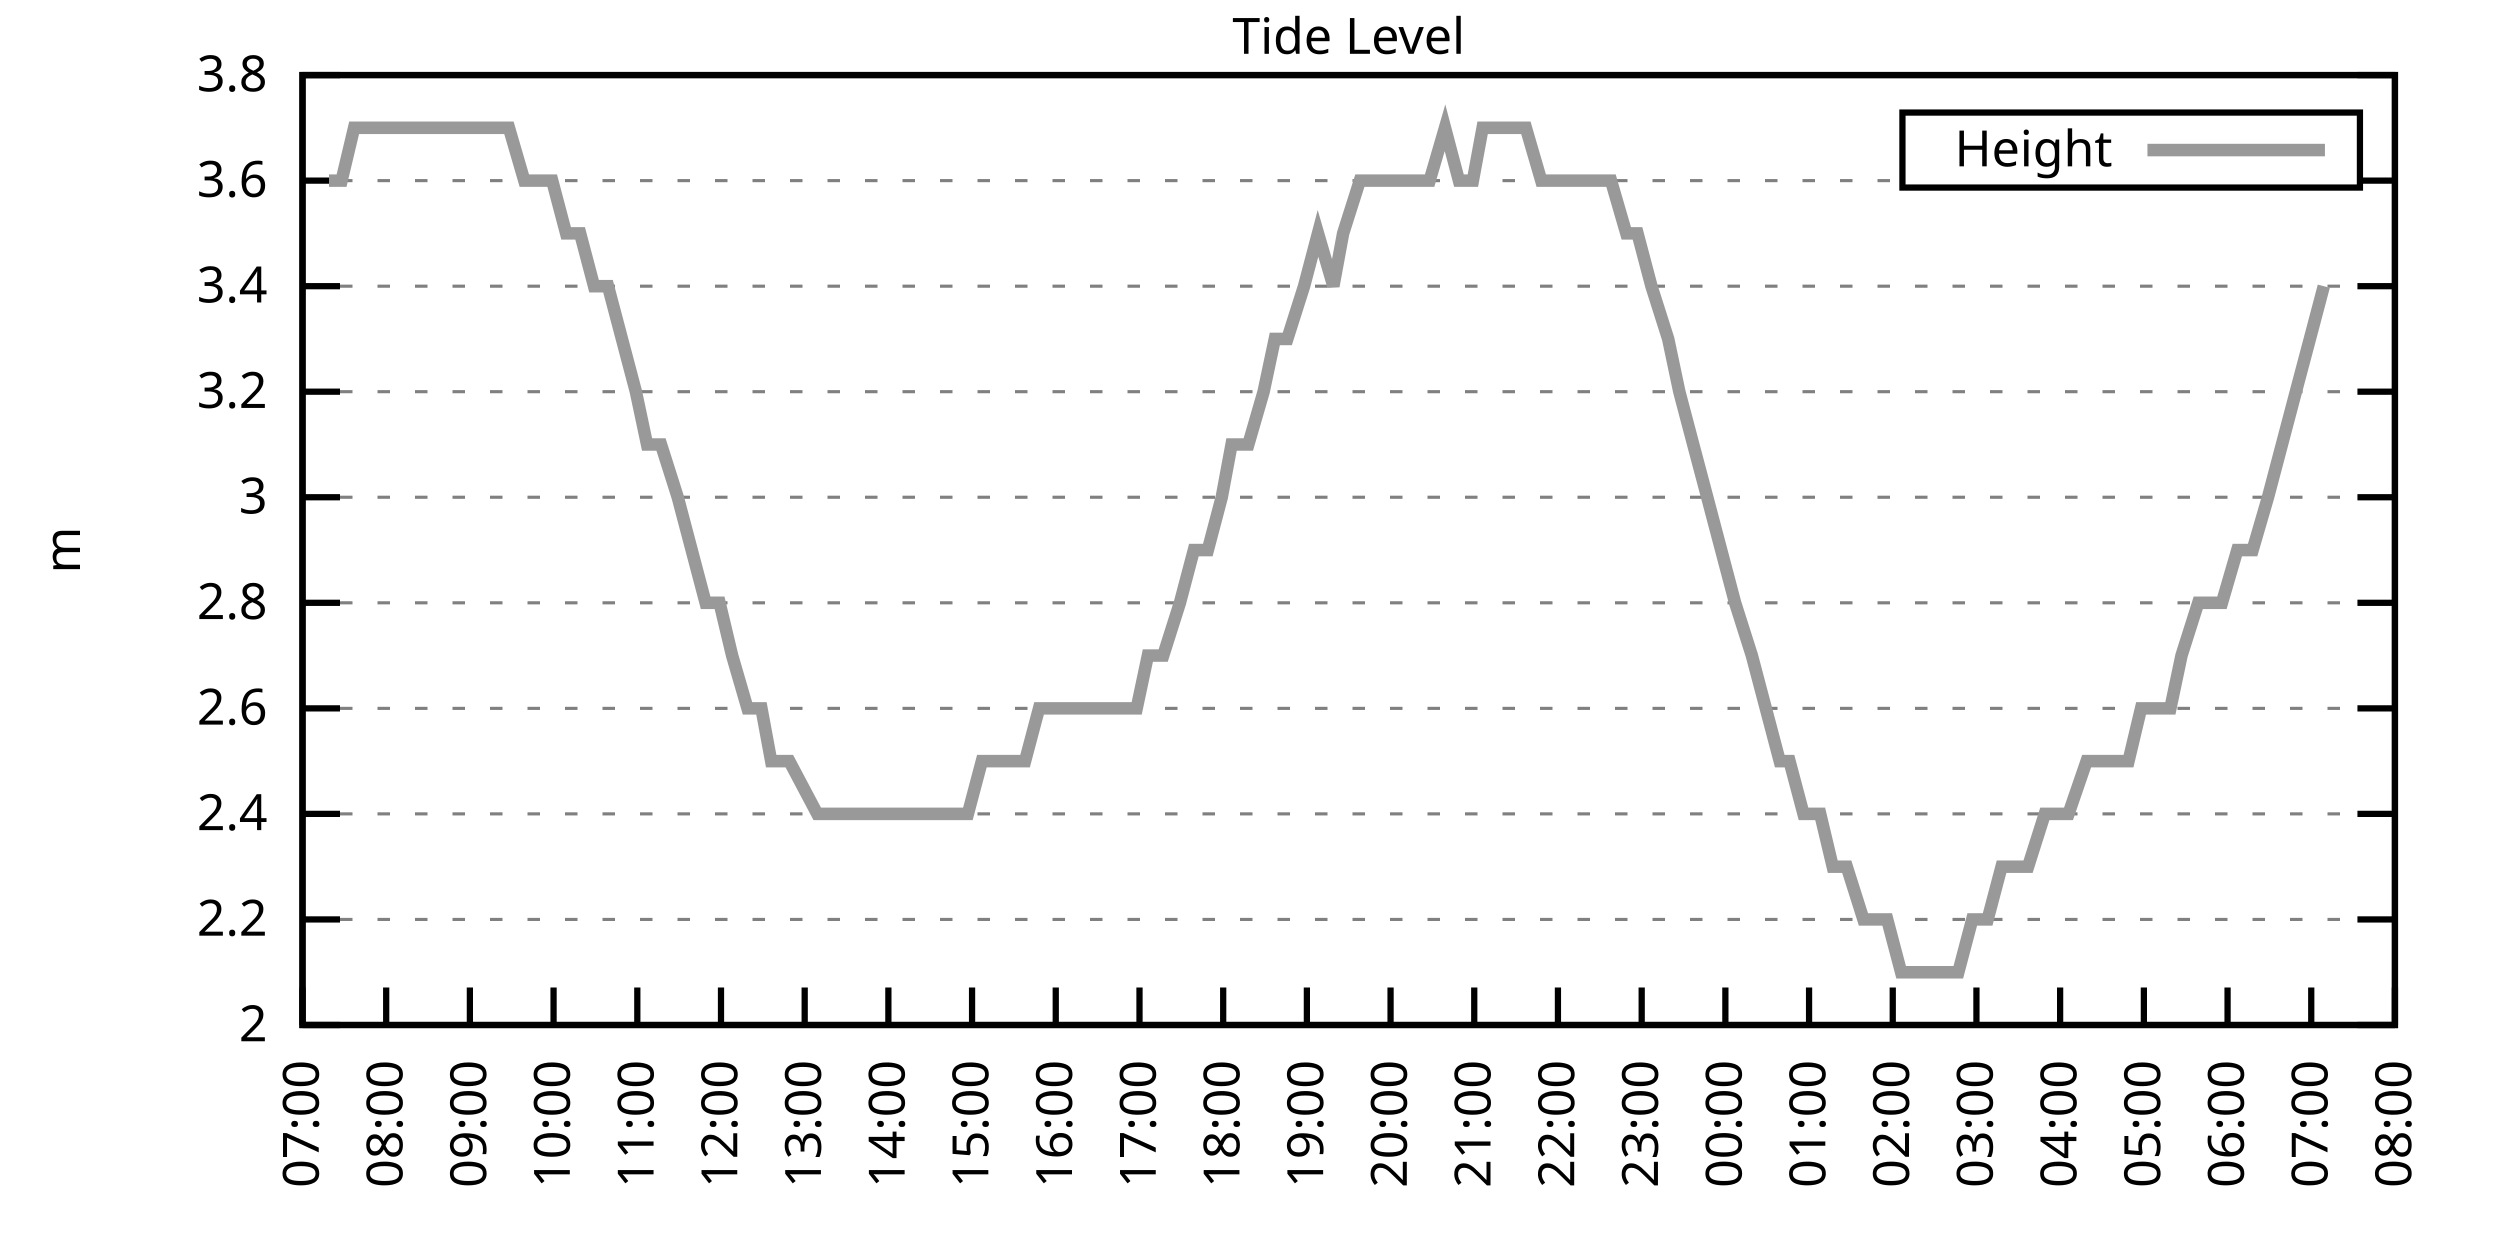
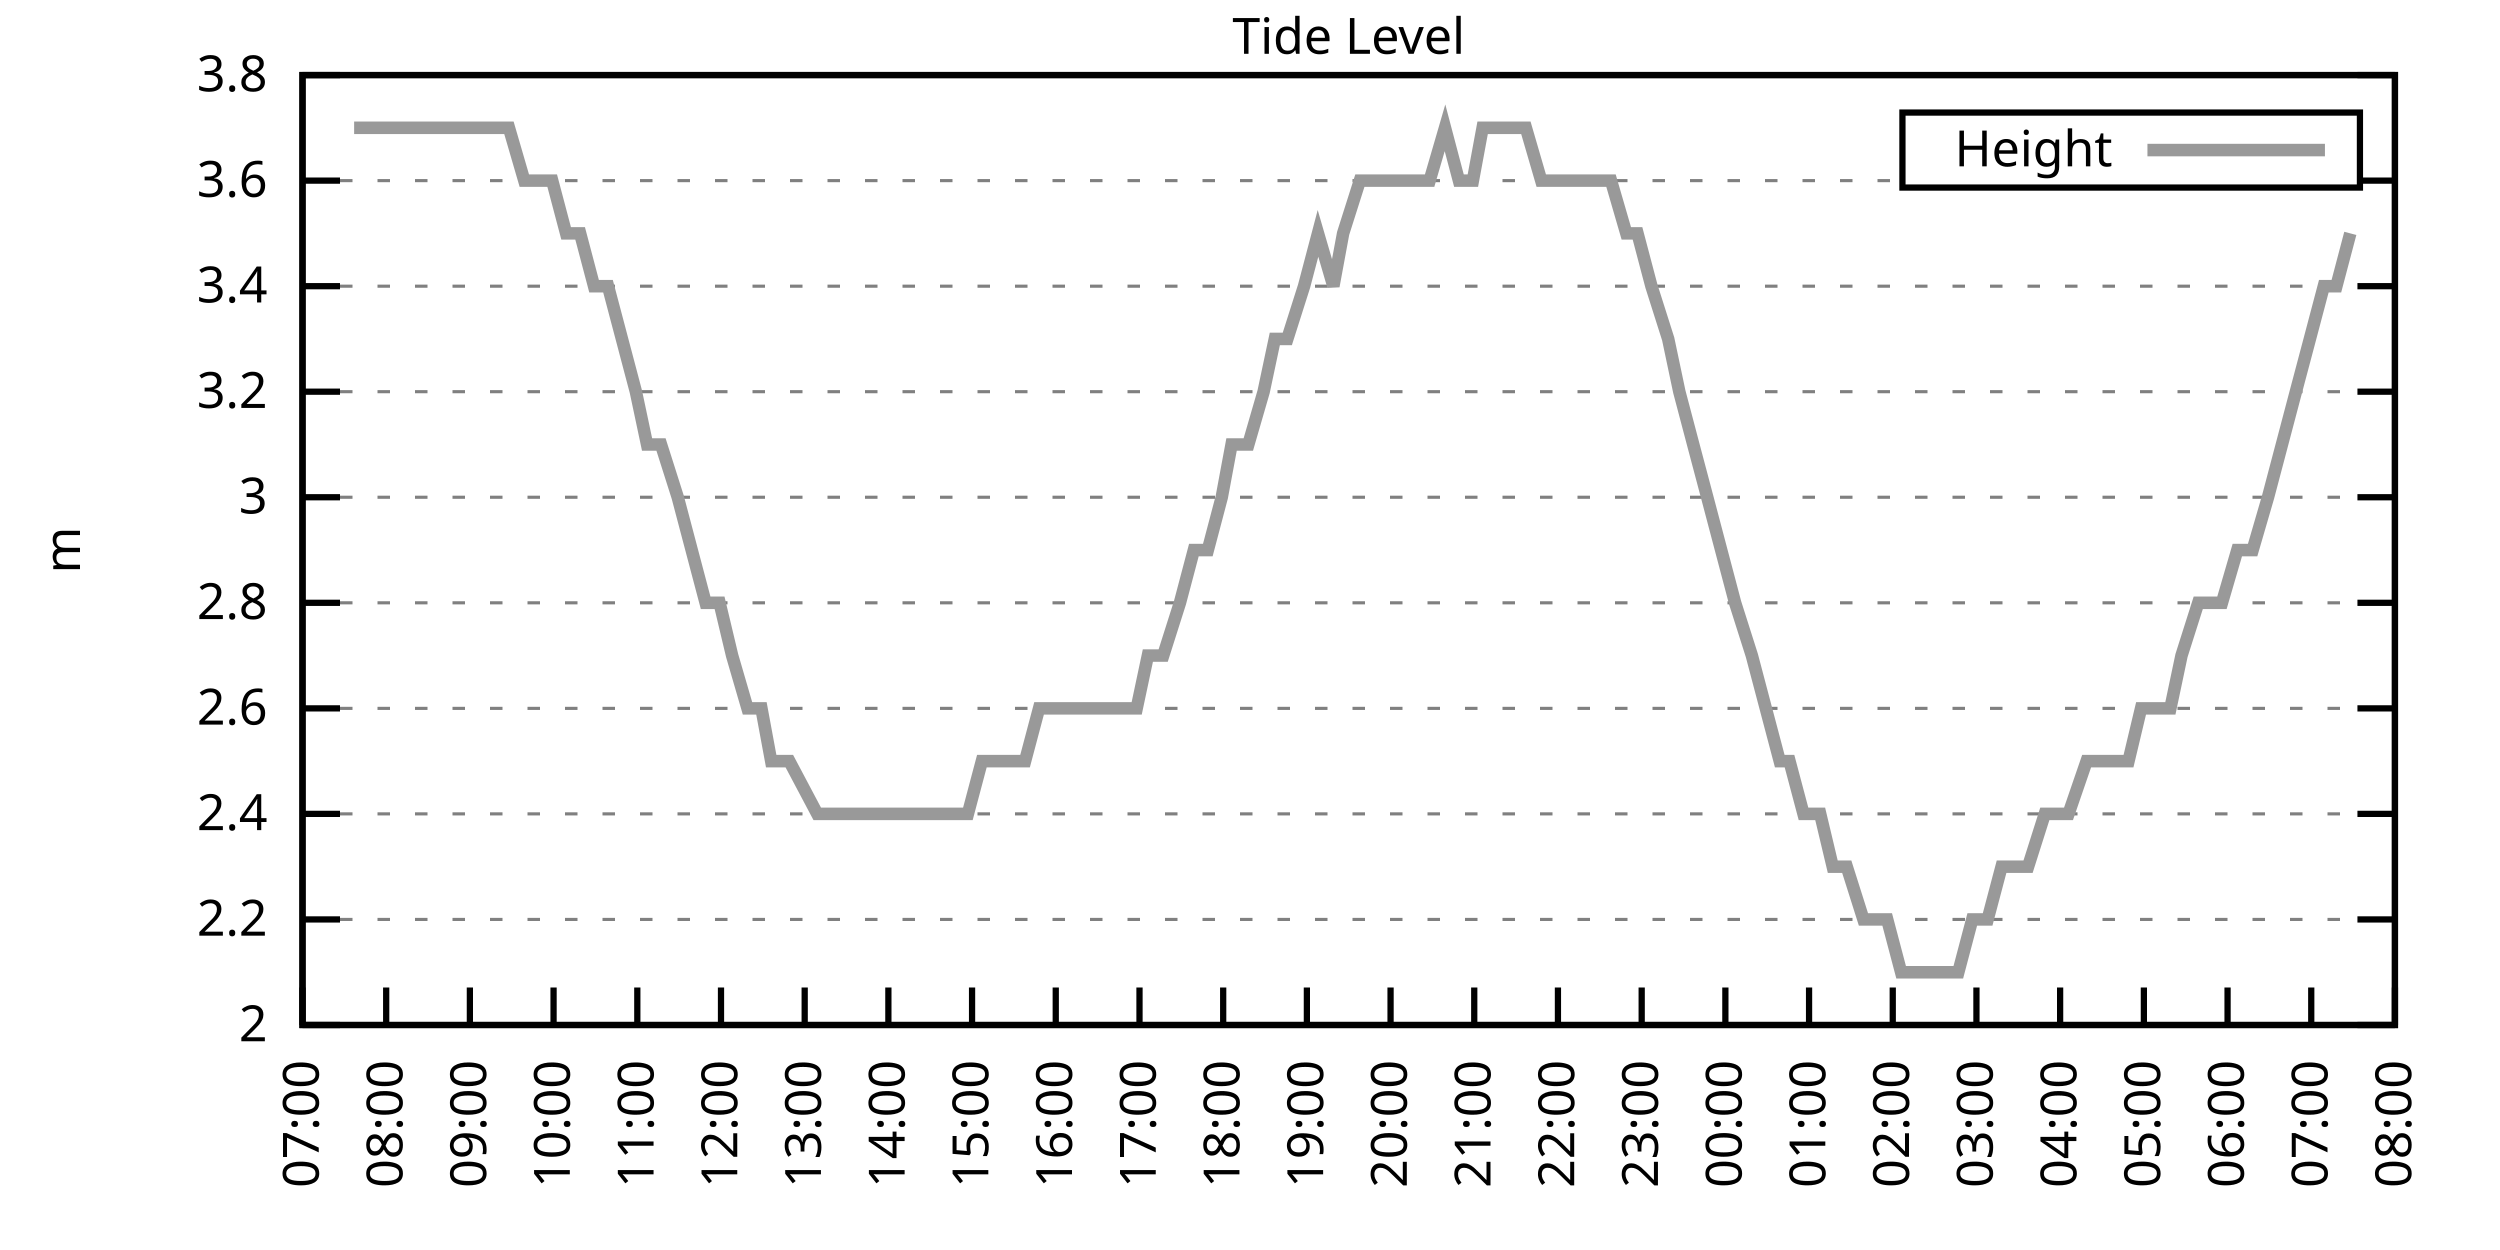
<svg xmlns="http://www.w3.org/2000/svg" xmlns:xlink="http://www.w3.org/1999/xlink" width="400" height="200" viewBox="0 0 400 200">
  <g id="gnuplot_canvas">
    <rect x="0" y="0" width="400" height="200" fill="none" />
    <defs>
      <circle id="gpDot" r="0.5" stroke-width="0.5" stroke="currentColor" />
      <path id="gpPt0" stroke-width="0.333" stroke="currentColor" d="M-1,0 h2 M0,-1 v2" />
      <path id="gpPt1" stroke-width="0.333" stroke="currentColor" d="M-1,-1 L1,1 M1,-1 L-1,1" />
      <path id="gpPt2" stroke-width="0.333" stroke="currentColor" d="M-1,0 L1,0 M0,-1 L0,1 M-1,-1 L1,1 M-1,1 L1,-1" />
      <rect id="gpPt3" stroke-width="0.333" stroke="currentColor" x="-1" y="-1" width="2" height="2" />
      <rect id="gpPt4" stroke-width="0.333" stroke="currentColor" fill="currentColor" x="-1" y="-1" width="2" height="2" />
      <circle id="gpPt5" stroke-width="0.333" stroke="currentColor" cx="0" cy="0" r="1" />
      <use xlink:href="#gpPt5" id="gpPt6" fill="currentColor" stroke="none" />
      <path id="gpPt7" stroke-width="0.333" stroke="currentColor" d="M0,-1.33 L-1.33,0.67 L1.33,0.67 z" />
      <use xlink:href="#gpPt7" id="gpPt8" fill="currentColor" stroke="none" />
      <use xlink:href="#gpPt7" id="gpPt9" stroke="currentColor" transform="rotate(180)" />
      <use xlink:href="#gpPt9" id="gpPt10" fill="currentColor" stroke="none" />
      <use xlink:href="#gpPt3" id="gpPt11" stroke="currentColor" transform="rotate(45)" />
      <use xlink:href="#gpPt11" id="gpPt12" fill="currentColor" stroke="none" />
      <path id="gpPt13" stroke-width="0.333" stroke="currentColor" d="M0,1.330 L1.265,0.411 L0.782,-1.067 L-0.782,-1.076 L-1.265,0.411 z" />
      <use xlink:href="#gpPt13" id="gpPt14" fill="currentColor" stroke="none" />
      <filter id="textbox" filterUnits="objectBoundingBox" x="0" y="0" height="1" width="1">
        <feFlood flood-color="white" flood-opacity="1" result="bgnd" />
        <feComposite in="SourceGraphic" in2="bgnd" operator="atop" />
      </filter>
      <filter id="greybox" filterUnits="objectBoundingBox" x="0" y="0" height="1" width="1">
        <feFlood flood-color="lightgrey" flood-opacity="1" result="grey" />
        <feComposite in="SourceGraphic" in2="grey" operator="atop" />
      </filter>
    </defs>
    <g fill="none" color="white" stroke="currentColor" stroke-width="1.00" stroke-linecap="butt" stroke-linejoin="miter">
</g>
    <g fill="none" color="black" stroke="currentColor" stroke-width="1.00" stroke-linecap="butt" stroke-linejoin="miter">
      <g stroke="none" shape-rendering="crispEdges">
        <polygon fill="rgb(255, 255, 255)" points="48.40,164.00 383.18,164.00 383.18,12.02 48.40,12.02 " />
      </g>
    </g>
    <g fill="none" color="black" stroke="currentColor" stroke-width="1.00" stroke-linecap="butt" stroke-linejoin="miter">
</g>
    <g fill="none" color="black" stroke="black" stroke-width="0.50" stroke-linecap="butt" stroke-linejoin="miter">
</g>
    <g fill="none" color="gray" stroke="currentColor" stroke-width="0.50" stroke-linecap="butt" stroke-linejoin="miter">
      <path stroke="gray" stroke-dasharray="2,4" class="gridline" d="M48.40,164.00 L383.19,164.00  " />
    </g>
    <g fill="none" color="gray" stroke="gray" stroke-width="1.00" stroke-linecap="butt" stroke-linejoin="miter">
</g>
    <g fill="none" color="black" stroke="currentColor" stroke-width="1.00" stroke-linecap="butt" stroke-linejoin="miter">
      <path stroke="black" d="M48.40,164.00 L54.40,164.00 M383.19,164.00 L377.19,164.00  " />
      <g transform="translate(42.80,166.60)" stroke="none" fill="black" font-family="Sans" font-size="8.00" text-anchor="end">
        <text>
          <tspan font-family="Sans"> 2</tspan>
        </text>
      </g>
    </g>
    <g fill="none" color="black" stroke="currentColor" stroke-width="1.00" stroke-linecap="butt" stroke-linejoin="miter">
</g>
    <g fill="none" color="black" stroke="black" stroke-width="0.50" stroke-linecap="butt" stroke-linejoin="miter">
</g>
    <g fill="none" color="gray" stroke="currentColor" stroke-width="0.50" stroke-linecap="butt" stroke-linejoin="miter">
      <path stroke="gray" stroke-dasharray="2,4" class="gridline" d="M48.40,147.11 L383.19,147.11  " />
    </g>
    <g fill="none" color="gray" stroke="gray" stroke-width="1.00" stroke-linecap="butt" stroke-linejoin="miter">
</g>
    <g fill="none" color="black" stroke="currentColor" stroke-width="1.00" stroke-linecap="butt" stroke-linejoin="miter">
      <path stroke="black" d="M48.40,147.11 L54.40,147.11 M383.19,147.11 L377.19,147.11  " />
      <g transform="translate(42.80,149.71)" stroke="none" fill="black" font-family="Sans" font-size="8.00" text-anchor="end">
        <text>
          <tspan font-family="Sans"> 2.2</tspan>
        </text>
      </g>
    </g>
    <g fill="none" color="black" stroke="currentColor" stroke-width="1.00" stroke-linecap="butt" stroke-linejoin="miter">
</g>
    <g fill="none" color="black" stroke="black" stroke-width="0.50" stroke-linecap="butt" stroke-linejoin="miter">
</g>
    <g fill="none" color="gray" stroke="currentColor" stroke-width="0.50" stroke-linecap="butt" stroke-linejoin="miter">
      <path stroke="gray" stroke-dasharray="2,4" class="gridline" d="M48.40,130.22 L383.19,130.22  " />
    </g>
    <g fill="none" color="gray" stroke="gray" stroke-width="1.00" stroke-linecap="butt" stroke-linejoin="miter">
</g>
    <g fill="none" color="black" stroke="currentColor" stroke-width="1.00" stroke-linecap="butt" stroke-linejoin="miter">
      <path stroke="black" d="M48.40,130.22 L54.40,130.22 M383.19,130.22 L377.19,130.22  " />
      <g transform="translate(42.80,132.82)" stroke="none" fill="black" font-family="Sans" font-size="8.00" text-anchor="end">
        <text>
          <tspan font-family="Sans"> 2.4</tspan>
        </text>
      </g>
    </g>
    <g fill="none" color="black" stroke="currentColor" stroke-width="1.00" stroke-linecap="butt" stroke-linejoin="miter">
</g>
    <g fill="none" color="black" stroke="black" stroke-width="0.50" stroke-linecap="butt" stroke-linejoin="miter">
</g>
    <g fill="none" color="gray" stroke="currentColor" stroke-width="0.50" stroke-linecap="butt" stroke-linejoin="miter">
      <path stroke="gray" stroke-dasharray="2,4" class="gridline" d="M48.40,113.34 L383.19,113.34  " />
    </g>
    <g fill="none" color="gray" stroke="gray" stroke-width="1.00" stroke-linecap="butt" stroke-linejoin="miter">
</g>
    <g fill="none" color="black" stroke="currentColor" stroke-width="1.00" stroke-linecap="butt" stroke-linejoin="miter">
      <path stroke="black" d="M48.40,113.34 L54.40,113.34 M383.19,113.34 L377.19,113.34  " />
      <g transform="translate(42.80,115.94)" stroke="none" fill="black" font-family="Sans" font-size="8.00" text-anchor="end">
        <text>
          <tspan font-family="Sans"> 2.6</tspan>
        </text>
      </g>
    </g>
    <g fill="none" color="black" stroke="currentColor" stroke-width="1.00" stroke-linecap="butt" stroke-linejoin="miter">
</g>
    <g fill="none" color="black" stroke="black" stroke-width="0.50" stroke-linecap="butt" stroke-linejoin="miter">
</g>
    <g fill="none" color="gray" stroke="currentColor" stroke-width="0.50" stroke-linecap="butt" stroke-linejoin="miter">
      <path stroke="gray" stroke-dasharray="2,4" class="gridline" d="M48.40,96.45 L383.19,96.45  " />
    </g>
    <g fill="none" color="gray" stroke="gray" stroke-width="1.00" stroke-linecap="butt" stroke-linejoin="miter">
</g>
    <g fill="none" color="black" stroke="currentColor" stroke-width="1.00" stroke-linecap="butt" stroke-linejoin="miter">
      <path stroke="black" d="M48.40,96.45 L54.40,96.45 M383.19,96.45 L377.19,96.45  " />
      <g transform="translate(42.80,99.05)" stroke="none" fill="black" font-family="Sans" font-size="8.00" text-anchor="end">
        <text>
          <tspan font-family="Sans"> 2.8</tspan>
        </text>
      </g>
    </g>
    <g fill="none" color="black" stroke="currentColor" stroke-width="1.00" stroke-linecap="butt" stroke-linejoin="miter">
</g>
    <g fill="none" color="black" stroke="black" stroke-width="0.50" stroke-linecap="butt" stroke-linejoin="miter">
</g>
    <g fill="none" color="gray" stroke="currentColor" stroke-width="0.50" stroke-linecap="butt" stroke-linejoin="miter">
      <path stroke="gray" stroke-dasharray="2,4" class="gridline" d="M48.40,79.56 L383.19,79.56  " />
    </g>
    <g fill="none" color="gray" stroke="gray" stroke-width="1.00" stroke-linecap="butt" stroke-linejoin="miter">
</g>
    <g fill="none" color="black" stroke="currentColor" stroke-width="1.00" stroke-linecap="butt" stroke-linejoin="miter">
      <path stroke="black" d="M48.40,79.56 L54.40,79.56 M383.19,79.56 L377.19,79.56  " />
      <g transform="translate(42.80,82.16)" stroke="none" fill="black" font-family="Sans" font-size="8.00" text-anchor="end">
        <text>
          <tspan font-family="Sans"> 3</tspan>
        </text>
      </g>
    </g>
    <g fill="none" color="black" stroke="currentColor" stroke-width="1.00" stroke-linecap="butt" stroke-linejoin="miter">
</g>
    <g fill="none" color="black" stroke="black" stroke-width="0.50" stroke-linecap="butt" stroke-linejoin="miter">
</g>
    <g fill="none" color="gray" stroke="currentColor" stroke-width="0.50" stroke-linecap="butt" stroke-linejoin="miter">
      <path stroke="gray" stroke-dasharray="2,4" class="gridline" d="M48.40,62.67 L383.19,62.67  " />
    </g>
    <g fill="none" color="gray" stroke="gray" stroke-width="1.00" stroke-linecap="butt" stroke-linejoin="miter">
</g>
    <g fill="none" color="black" stroke="currentColor" stroke-width="1.00" stroke-linecap="butt" stroke-linejoin="miter">
      <path stroke="black" d="M48.40,62.67 L54.40,62.67 M383.19,62.67 L377.19,62.67  " />
      <g transform="translate(42.80,65.27)" stroke="none" fill="black" font-family="Sans" font-size="8.00" text-anchor="end">
        <text>
          <tspan font-family="Sans"> 3.2</tspan>
        </text>
      </g>
    </g>
    <g fill="none" color="black" stroke="currentColor" stroke-width="1.00" stroke-linecap="butt" stroke-linejoin="miter">
</g>
    <g fill="none" color="black" stroke="black" stroke-width="0.50" stroke-linecap="butt" stroke-linejoin="miter">
</g>
    <g fill="none" color="gray" stroke="currentColor" stroke-width="0.50" stroke-linecap="butt" stroke-linejoin="miter">
      <path stroke="gray" stroke-dasharray="2,4" class="gridline" d="M48.40,45.79 L383.19,45.79  " />
    </g>
    <g fill="none" color="gray" stroke="gray" stroke-width="1.00" stroke-linecap="butt" stroke-linejoin="miter">
</g>
    <g fill="none" color="black" stroke="currentColor" stroke-width="1.00" stroke-linecap="butt" stroke-linejoin="miter">
      <path stroke="black" d="M48.40,45.79 L54.40,45.79 M383.19,45.79 L377.19,45.79  " />
      <g transform="translate(42.80,48.39)" stroke="none" fill="black" font-family="Sans" font-size="8.00" text-anchor="end">
        <text>
          <tspan font-family="Sans"> 3.4</tspan>
        </text>
      </g>
    </g>
    <g fill="none" color="black" stroke="currentColor" stroke-width="1.00" stroke-linecap="butt" stroke-linejoin="miter">
</g>
    <g fill="none" color="black" stroke="black" stroke-width="0.50" stroke-linecap="butt" stroke-linejoin="miter">
</g>
    <g fill="none" color="gray" stroke="currentColor" stroke-width="0.50" stroke-linecap="butt" stroke-linejoin="miter">
      <path stroke="gray" stroke-dasharray="2,4" class="gridline" d="M48.40,28.90 L304.39,28.90 M377.59,28.90 L383.19,28.90  " />
    </g>
    <g fill="none" color="gray" stroke="gray" stroke-width="1.00" stroke-linecap="butt" stroke-linejoin="miter">
</g>
    <g fill="none" color="black" stroke="currentColor" stroke-width="1.00" stroke-linecap="butt" stroke-linejoin="miter">
      <path stroke="black" d="M48.40,28.90 L54.40,28.90 M383.19,28.90 L377.19,28.90  " />
      <g transform="translate(42.80,31.50)" stroke="none" fill="black" font-family="Sans" font-size="8.00" text-anchor="end">
        <text>
          <tspan font-family="Sans"> 3.6</tspan>
        </text>
      </g>
    </g>
    <g fill="none" color="black" stroke="currentColor" stroke-width="1.00" stroke-linecap="butt" stroke-linejoin="miter">
</g>
    <g fill="none" color="black" stroke="black" stroke-width="0.50" stroke-linecap="butt" stroke-linejoin="miter">
</g>
    <g fill="none" color="gray" stroke="currentColor" stroke-width="0.50" stroke-linecap="butt" stroke-linejoin="miter">
      <path stroke="gray" stroke-dasharray="2,4" class="gridline" d="M48.40,12.01 L383.19,12.01  " />
    </g>
    <g fill="none" color="gray" stroke="gray" stroke-width="1.00" stroke-linecap="butt" stroke-linejoin="miter">
</g>
    <g fill="none" color="black" stroke="currentColor" stroke-width="1.00" stroke-linecap="butt" stroke-linejoin="miter">
      <path stroke="black" d="M48.40,12.01 L54.40,12.01 M383.19,12.01 L377.19,12.01  " />
      <g transform="translate(42.80,14.61)" stroke="none" fill="black" font-family="Sans" font-size="8.00" text-anchor="end">
        <text>
          <tspan font-family="Sans"> 3.8</tspan>
        </text>
      </g>
    </g>
    <g fill="none" color="black" stroke="currentColor" stroke-width="1.00" stroke-linecap="butt" stroke-linejoin="miter">
      <path stroke="black" d="M48.40,164.00 L48.40,158.00  " />
      <g transform="translate(51.00,169.60) rotate(270.00)" stroke="none" fill="black" font-family="Sans" font-size="8.00" text-anchor="end">
        <text>
          <tspan font-family="Sans">07:00</tspan>
        </text>
      </g>
    </g>
    <g fill="none" color="black" stroke="currentColor" stroke-width="1.00" stroke-linecap="butt" stroke-linejoin="miter">
      <path stroke="black" d="M61.79,164.00 L61.79,158.00  " />
      <g transform="translate(64.39,169.60) rotate(270.00)" stroke="none" fill="black" font-family="Sans" font-size="8.00" text-anchor="end">
        <text>
          <tspan font-family="Sans">08:00</tspan>
        </text>
      </g>
    </g>
    <g fill="none" color="black" stroke="currentColor" stroke-width="1.00" stroke-linecap="butt" stroke-linejoin="miter">
      <path stroke="black" d="M75.18,164.00 L75.18,158.00  " />
      <g transform="translate(77.78,169.60) rotate(270.00)" stroke="none" fill="black" font-family="Sans" font-size="8.00" text-anchor="end">
        <text>
          <tspan font-family="Sans">09:00</tspan>
        </text>
      </g>
    </g>
    <g fill="none" color="black" stroke="currentColor" stroke-width="1.00" stroke-linecap="butt" stroke-linejoin="miter">
      <path stroke="black" d="M88.57,164.00 L88.57,158.00  " />
      <g transform="translate(91.17,169.60) rotate(270.00)" stroke="none" fill="black" font-family="Sans" font-size="8.00" text-anchor="end">
        <text>
          <tspan font-family="Sans">10:00</tspan>
        </text>
      </g>
    </g>
    <g fill="none" color="black" stroke="currentColor" stroke-width="1.00" stroke-linecap="butt" stroke-linejoin="miter">
      <path stroke="black" d="M101.97,164.00 L101.97,158.00  " />
      <g transform="translate(104.57,169.60) rotate(270.00)" stroke="none" fill="black" font-family="Sans" font-size="8.00" text-anchor="end">
        <text>
          <tspan font-family="Sans">11:00</tspan>
        </text>
      </g>
    </g>
    <g fill="none" color="black" stroke="currentColor" stroke-width="1.00" stroke-linecap="butt" stroke-linejoin="miter">
      <path stroke="black" d="M115.36,164.00 L115.36,158.00  " />
      <g transform="translate(117.96,169.60) rotate(270.00)" stroke="none" fill="black" font-family="Sans" font-size="8.00" text-anchor="end">
        <text>
          <tspan font-family="Sans">12:00</tspan>
        </text>
      </g>
    </g>
    <g fill="none" color="black" stroke="currentColor" stroke-width="1.00" stroke-linecap="butt" stroke-linejoin="miter">
      <path stroke="black" d="M128.75,164.00 L128.75,158.00  " />
      <g transform="translate(131.35,169.60) rotate(270.00)" stroke="none" fill="black" font-family="Sans" font-size="8.00" text-anchor="end">
        <text>
          <tspan font-family="Sans">13:00</tspan>
        </text>
      </g>
    </g>
    <g fill="none" color="black" stroke="currentColor" stroke-width="1.00" stroke-linecap="butt" stroke-linejoin="miter">
      <path stroke="black" d="M142.14,164.00 L142.14,158.00  " />
      <g transform="translate(144.74,169.60) rotate(270.00)" stroke="none" fill="black" font-family="Sans" font-size="8.00" text-anchor="end">
        <text>
          <tspan font-family="Sans">14:00</tspan>
        </text>
      </g>
    </g>
    <g fill="none" color="black" stroke="currentColor" stroke-width="1.00" stroke-linecap="butt" stroke-linejoin="miter">
      <path stroke="black" d="M155.53,164.00 L155.53,158.00  " />
      <g transform="translate(158.13,169.60) rotate(270.00)" stroke="none" fill="black" font-family="Sans" font-size="8.00" text-anchor="end">
        <text>
          <tspan font-family="Sans">15:00</tspan>
        </text>
      </g>
    </g>
    <g fill="none" color="black" stroke="currentColor" stroke-width="1.00" stroke-linecap="butt" stroke-linejoin="miter">
      <path stroke="black" d="M168.92,164.00 L168.92,158.00  " />
      <g transform="translate(171.52,169.60) rotate(270.00)" stroke="none" fill="black" font-family="Sans" font-size="8.00" text-anchor="end">
        <text>
          <tspan font-family="Sans">16:00</tspan>
        </text>
      </g>
    </g>
    <g fill="none" color="black" stroke="currentColor" stroke-width="1.00" stroke-linecap="butt" stroke-linejoin="miter">
      <path stroke="black" d="M182.32,164.00 L182.32,158.00  " />
      <g transform="translate(184.92,169.60) rotate(270.00)" stroke="none" fill="black" font-family="Sans" font-size="8.00" text-anchor="end">
        <text>
          <tspan font-family="Sans">17:00</tspan>
        </text>
      </g>
    </g>
    <g fill="none" color="black" stroke="currentColor" stroke-width="1.00" stroke-linecap="butt" stroke-linejoin="miter">
      <path stroke="black" d="M195.71,164.00 L195.71,158.00  " />
      <g transform="translate(198.31,169.60) rotate(270.00)" stroke="none" fill="black" font-family="Sans" font-size="8.00" text-anchor="end">
        <text>
          <tspan font-family="Sans">18:00</tspan>
        </text>
      </g>
    </g>
    <g fill="none" color="black" stroke="currentColor" stroke-width="1.00" stroke-linecap="butt" stroke-linejoin="miter">
      <path stroke="black" d="M209.10,164.00 L209.10,158.00  " />
      <g transform="translate(211.70,169.60) rotate(270.00)" stroke="none" fill="black" font-family="Sans" font-size="8.00" text-anchor="end">
        <text>
          <tspan font-family="Sans">19:00</tspan>
        </text>
      </g>
    </g>
    <g fill="none" color="black" stroke="currentColor" stroke-width="1.00" stroke-linecap="butt" stroke-linejoin="miter">
      <path stroke="black" d="M222.49,164.00 L222.49,158.00  " />
      <g transform="translate(225.09,169.60) rotate(270.00)" stroke="none" fill="black" font-family="Sans" font-size="8.00" text-anchor="end">
        <text>
          <tspan font-family="Sans">20:00</tspan>
        </text>
      </g>
    </g>
    <g fill="none" color="black" stroke="currentColor" stroke-width="1.00" stroke-linecap="butt" stroke-linejoin="miter">
      <path stroke="black" d="M235.88,164.00 L235.88,158.00  " />
      <g transform="translate(238.48,169.60) rotate(270.00)" stroke="none" fill="black" font-family="Sans" font-size="8.00" text-anchor="end">
        <text>
          <tspan font-family="Sans">21:00</tspan>
        </text>
      </g>
    </g>
    <g fill="none" color="black" stroke="currentColor" stroke-width="1.00" stroke-linecap="butt" stroke-linejoin="miter">
      <path stroke="black" d="M249.27,164.00 L249.27,158.00  " />
      <g transform="translate(251.87,169.60) rotate(270.00)" stroke="none" fill="black" font-family="Sans" font-size="8.00" text-anchor="end">
        <text>
          <tspan font-family="Sans">22:00</tspan>
        </text>
      </g>
    </g>
    <g fill="none" color="black" stroke="currentColor" stroke-width="1.00" stroke-linecap="butt" stroke-linejoin="miter">
      <path stroke="black" d="M262.67,164.00 L262.67,158.00  " />
      <g transform="translate(265.27,169.60) rotate(270.00)" stroke="none" fill="black" font-family="Sans" font-size="8.00" text-anchor="end">
        <text>
          <tspan font-family="Sans">23:00</tspan>
        </text>
      </g>
    </g>
    <g fill="none" color="black" stroke="currentColor" stroke-width="1.00" stroke-linecap="butt" stroke-linejoin="miter">
      <path stroke="black" d="M276.06,164.00 L276.06,158.00  " />
      <g transform="translate(278.66,169.60) rotate(270.00)" stroke="none" fill="black" font-family="Sans" font-size="8.00" text-anchor="end">
        <text>
          <tspan font-family="Sans">00:00</tspan>
        </text>
      </g>
    </g>
    <g fill="none" color="black" stroke="currentColor" stroke-width="1.00" stroke-linecap="butt" stroke-linejoin="miter">
      <path stroke="black" d="M289.45,164.00 L289.45,158.00  " />
      <g transform="translate(292.05,169.60) rotate(270.00)" stroke="none" fill="black" font-family="Sans" font-size="8.00" text-anchor="end">
        <text>
          <tspan font-family="Sans">01:00</tspan>
        </text>
      </g>
    </g>
    <g fill="none" color="black" stroke="currentColor" stroke-width="1.00" stroke-linecap="butt" stroke-linejoin="miter">
      <path stroke="black" d="M302.84,164.00 L302.84,158.00  " />
      <g transform="translate(305.44,169.60) rotate(270.00)" stroke="none" fill="black" font-family="Sans" font-size="8.00" text-anchor="end">
        <text>
          <tspan font-family="Sans">02:00</tspan>
        </text>
      </g>
    </g>
    <g fill="none" color="black" stroke="currentColor" stroke-width="1.00" stroke-linecap="butt" stroke-linejoin="miter">
      <path stroke="black" d="M316.23,164.00 L316.23,158.00  " />
      <g transform="translate(318.83,169.60) rotate(270.00)" stroke="none" fill="black" font-family="Sans" font-size="8.00" text-anchor="end">
        <text>
          <tspan font-family="Sans">03:00</tspan>
        </text>
      </g>
    </g>
    <g fill="none" color="black" stroke="currentColor" stroke-width="1.00" stroke-linecap="butt" stroke-linejoin="miter">
      <path stroke="black" d="M329.62,164.00 L329.62,158.00  " />
      <g transform="translate(332.22,169.60) rotate(270.00)" stroke="none" fill="black" font-family="Sans" font-size="8.00" text-anchor="end">
        <text>
          <tspan font-family="Sans">04:00</tspan>
        </text>
      </g>
    </g>
    <g fill="none" color="black" stroke="currentColor" stroke-width="1.00" stroke-linecap="butt" stroke-linejoin="miter">
      <path stroke="black" d="M343.02,164.00 L343.02,158.00  " />
      <g transform="translate(345.62,169.60) rotate(270.00)" stroke="none" fill="black" font-family="Sans" font-size="8.00" text-anchor="end">
        <text>
          <tspan font-family="Sans">05:00</tspan>
        </text>
      </g>
    </g>
    <g fill="none" color="black" stroke="currentColor" stroke-width="1.00" stroke-linecap="butt" stroke-linejoin="miter">
      <path stroke="black" d="M356.41,164.00 L356.41,158.00  " />
      <g transform="translate(359.01,169.60) rotate(270.00)" stroke="none" fill="black" font-family="Sans" font-size="8.00" text-anchor="end">
        <text>
          <tspan font-family="Sans">06:00</tspan>
        </text>
      </g>
    </g>
    <g fill="none" color="black" stroke="currentColor" stroke-width="1.00" stroke-linecap="butt" stroke-linejoin="miter">
      <path stroke="black" d="M369.80,164.00 L369.80,158.00  " />
      <g transform="translate(372.40,169.60) rotate(270.00)" stroke="none" fill="black" font-family="Sans" font-size="8.00" text-anchor="end">
        <text>
          <tspan font-family="Sans">07:00</tspan>
        </text>
      </g>
    </g>
    <g fill="none" color="black" stroke="currentColor" stroke-width="1.00" stroke-linecap="butt" stroke-linejoin="miter">
      <path stroke="black" d="M383.19,164.00 L383.19,158.00  " />
      <g transform="translate(385.79,169.60) rotate(270.00)" stroke="none" fill="black" font-family="Sans" font-size="8.00" text-anchor="end">
        <text>
          <tspan font-family="Sans">08:00</tspan>
        </text>
      </g>
    </g>
    <g fill="none" color="black" stroke="currentColor" stroke-width="1.00" stroke-linecap="butt" stroke-linejoin="miter">
</g>
    <g fill="none" color="black" stroke="currentColor" stroke-width="1.00" stroke-linecap="butt" stroke-linejoin="miter">
      <path stroke="black" d="M48.40,12.01 L48.40,164.00 L383.19,164.00 L383.19,12.01 L48.40,12.01 Z  " />
    </g>
    <g fill="none" color="black" stroke="currentColor" stroke-width="1.00" stroke-linecap="butt" stroke-linejoin="miter">
</g>
    <g fill="none" color="black" stroke="currentColor" stroke-width="1.00" stroke-linecap="butt" stroke-linejoin="miter">
      <path stroke="black" d="M304.39,30.01 L304.39,18.01 L377.59,18.01 L377.59,30.01 L304.39,30.01 Z  " />
    </g>
    <g id="Tide_level_plot_1">
      <g fill="none" color="white" stroke="black" stroke-width="2.00" stroke-linecap="butt" stroke-linejoin="miter">
</g>
      <g fill="none" color="black" stroke="currentColor" stroke-width="2.00" stroke-linecap="butt" stroke-linejoin="miter">
        <g transform="translate(337.99,26.61)" stroke="none" fill="black" font-family="Sans" font-size="8.00" text-anchor="end">
          <text>
            <tspan font-family="Sans">Height</tspan>
          </text>
        </g>
      </g>
      <g fill="none" color="black" stroke="currentColor" stroke-width="2.00" stroke-linecap="butt" stroke-linejoin="miter">
-         <path stroke="rgb(153, 153, 153)" d="M343.59,24.01 L371.99,24.01 M52.64,28.90 L54.65,28.90 L56.66,20.45 L59.34,20.45 L60.90,20.45 L63.80,20.45   L65.81,20.45 L68.04,20.45 L70.50,20.45 L72.50,20.45 L74.96,20.45 L77.19,20.45 L79.20,20.45 L81.43,20.45   L83.89,28.90 L86.12,28.90 L88.35,28.90 L90.58,37.34 L92.82,37.34 L95.05,45.79 L97.28,45.79 L99.51,54.23   L101.74,62.67 L103.53,71.12 L105.76,71.12 L108.44,79.56 L110.67,88.01 L112.90,96.45 L115.13,96.45 L117.14,104.89   L119.60,113.34 L121.83,113.34 L123.39,121.78 L126.29,121.78 L130.76,130.22 L132.54,130.22 L134.78,130.22 L137.01,130.22   L139.46,130.22 L141.47,130.22 L143.26,130.22 L146.38,130.22 L148.61,130.22 L150.62,130.22 L152.85,130.22 L154.86,130.22   L157.10,121.78 L159.55,121.78 L162.01,121.78 L164.01,121.78 L166.25,113.34 L168.48,113.34 L170.93,113.34 L173.17,113.34   L174.95,113.34 L177.18,113.34 L179.41,113.34 L181.87,113.34 L183.66,104.89 L186.11,104.89 L188.79,96.45 L191.02,88.01   L193.25,88.01 L195.48,79.56 L197.05,71.12 L199.73,71.12 L202.18,62.67 L203.97,54.23 L205.97,54.23 L208.65,45.79   L210.88,37.34 L213.34,45.79 L214.90,37.34 L217.58,28.90 L220.04,28.90 L222.04,28.90 L223.83,28.90 L226.29,28.90   L228.74,28.90 L231.20,20.45 L233.43,28.90 L235.66,28.90 L237.22,20.45 L239.68,20.45 L241.91,20.45 L244.14,20.45   L246.60,28.90 L249.05,28.90 L250.84,28.90 L253.51,28.90 L255.08,28.90 L257.76,28.90 L260.21,37.34 L262.00,37.34   L264.23,45.79 L266.91,54.23 L268.69,62.67 L270.92,71.12 L273.16,79.56 L275.39,88.01 L277.62,96.45 L280.30,104.89   L282.53,113.34 L284.76,121.78 L286.32,121.78 L288.56,130.22 L291.23,130.22 L293.24,138.67 L295.48,138.67 L298.15,147.11   L299.94,147.11 L301.95,147.11 L304.18,155.56 L306.63,155.56 L308.87,155.56 L310.88,155.56 L313.33,155.56 L315.56,147.11   L318.02,147.11 L320.25,138.67 L322.70,138.67 L324.49,138.67 L327.17,130.22 L328.95,130.22 L330.96,130.22 L333.86,121.78   L335.65,121.78 L338.33,121.78 L340.56,121.78 L342.57,113.34 L345.02,113.34 L347.26,113.34 L349.04,104.89 L351.72,96.45   L353.51,96.45 L355.51,96.45 L357.97,88.01 L360.42,88.01 L362.88,79.56 L365.11,71.12 L367.34,62.67 L369.58,54.23   L371.81,45.79  " />
+         <path stroke="rgb(153, 153, 153)" d="M343.59,24.01 L371.99,24.01 M56.66,20.45 L59.34,20.45 L60.90,20.45 L63.80,20.45 L65.81,20.45 L68.04,20.45   L70.50,20.45 L72.50,20.45 L74.96,20.45 L77.19,20.45 L79.20,20.45 L81.43,20.45 L83.89,28.90 L86.12,28.90   L88.35,28.90 L90.58,37.34 L92.82,37.34 L95.05,45.79 L97.28,45.79 L99.51,54.23 L101.74,62.67 L103.53,71.12   L105.76,71.12 L108.44,79.56 L110.67,88.01 L112.90,96.45 L115.13,96.45 L117.14,104.89 L119.60,113.34 L121.83,113.34   L123.39,121.78 L126.29,121.78 L130.76,130.22 L132.54,130.22 L134.78,130.22 L137.01,130.22 L139.46,130.22 L141.47,130.22   L143.26,130.22 L146.38,130.22 L148.61,130.22 L150.62,130.22 L152.85,130.22 L154.86,130.22 L157.10,121.78 L159.55,121.78   L162.01,121.78 L164.01,121.78 L166.25,113.34 L168.48,113.34 L170.93,113.34 L173.17,113.34 L174.95,113.34 L177.18,113.34   L179.41,113.34 L181.87,113.34 L183.66,104.89 L186.11,104.89 L188.79,96.45 L191.02,88.01 L193.25,88.01 L195.48,79.56   L197.05,71.12 L199.73,71.12 L202.18,62.67 L203.97,54.23 L205.97,54.23 L208.65,45.79 L210.88,37.34 L213.34,45.79   L214.90,37.34 L217.58,28.90 L220.04,28.90 L222.04,28.90 L223.83,28.90 L226.29,28.90 L228.74,28.90 L231.20,20.45   L233.43,28.90 L235.66,28.90 L237.22,20.45 L239.68,20.45 L241.91,20.45 L244.14,20.45 L246.60,28.90 L249.05,28.90   L250.84,28.90 L253.51,28.90 L255.08,28.90 L257.76,28.90 L260.21,37.34 L262.00,37.34 L264.23,45.79 L266.91,54.23   L268.69,62.67 L270.92,71.12 L273.16,79.56 L275.39,88.01 L277.62,96.45 L280.30,104.89 L282.53,113.34 L284.76,121.78   L286.32,121.78 L288.56,130.22 L291.23,130.22 L293.24,138.67 L295.48,138.67 L298.15,147.11 L299.94,147.11 L301.95,147.11   L304.18,155.56 L306.63,155.56 L308.87,155.56 L310.88,155.56 L313.33,155.56 L315.56,147.11 L318.02,147.11 L320.25,138.67   L322.70,138.67 L324.49,138.67 L327.17,130.22 L328.95,130.22 L330.96,130.22 L333.86,121.78 L335.65,121.78 L338.33,121.78   L340.56,121.78 L342.57,113.34 L345.02,113.34 L347.26,113.34 L349.04,104.89 L351.72,96.45 L353.51,96.45 L355.51,96.45   L357.97,88.01 L360.42,88.01 L362.88,79.56 L365.11,71.12 L367.34,62.67 L369.58,54.23 L371.81,45.79 L373.82,45.79   L376.05,37.34  " />
      </g>
    </g>
    <g fill="none" color="black" stroke="currentColor" stroke-width="2.00" stroke-linecap="butt" stroke-linejoin="miter">
</g>
    <g fill="none" color="black" stroke="black" stroke-width="1.00" stroke-linecap="butt" stroke-linejoin="miter">
</g>
    <g fill="none" color="black" stroke="currentColor" stroke-width="1.00" stroke-linecap="butt" stroke-linejoin="miter">
      <path stroke="black" d="M48.40,12.01 L48.40,164.00 L383.19,164.00 L383.19,12.01 L48.40,12.01 Z  " />
      <g transform="translate(12.80,88.01) rotate(270.00)" stroke="none" fill="black" font-family="Sans" font-size="8.00" text-anchor="middle">
        <text>
          <tspan font-family="Sans">m</tspan>
        </text>
      </g>
    </g>
    <g fill="none" color="black" stroke="currentColor" stroke-width="1.00" stroke-linecap="butt" stroke-linejoin="miter">
</g>
    <g fill="none" color="black" stroke="currentColor" stroke-width="1.00" stroke-linecap="butt" stroke-linejoin="miter">
      <g transform="translate(215.79,8.61)" stroke="none" fill="black" font-family="Sans" font-size="8.00" text-anchor="middle">
        <text>
          <tspan font-family="Sans">Tide Level</tspan>
        </text>
      </g>
    </g>
    <g fill="none" color="black" stroke="currentColor" stroke-width="1.00" stroke-linecap="butt" stroke-linejoin="miter">
</g>
  </g>
</svg>
